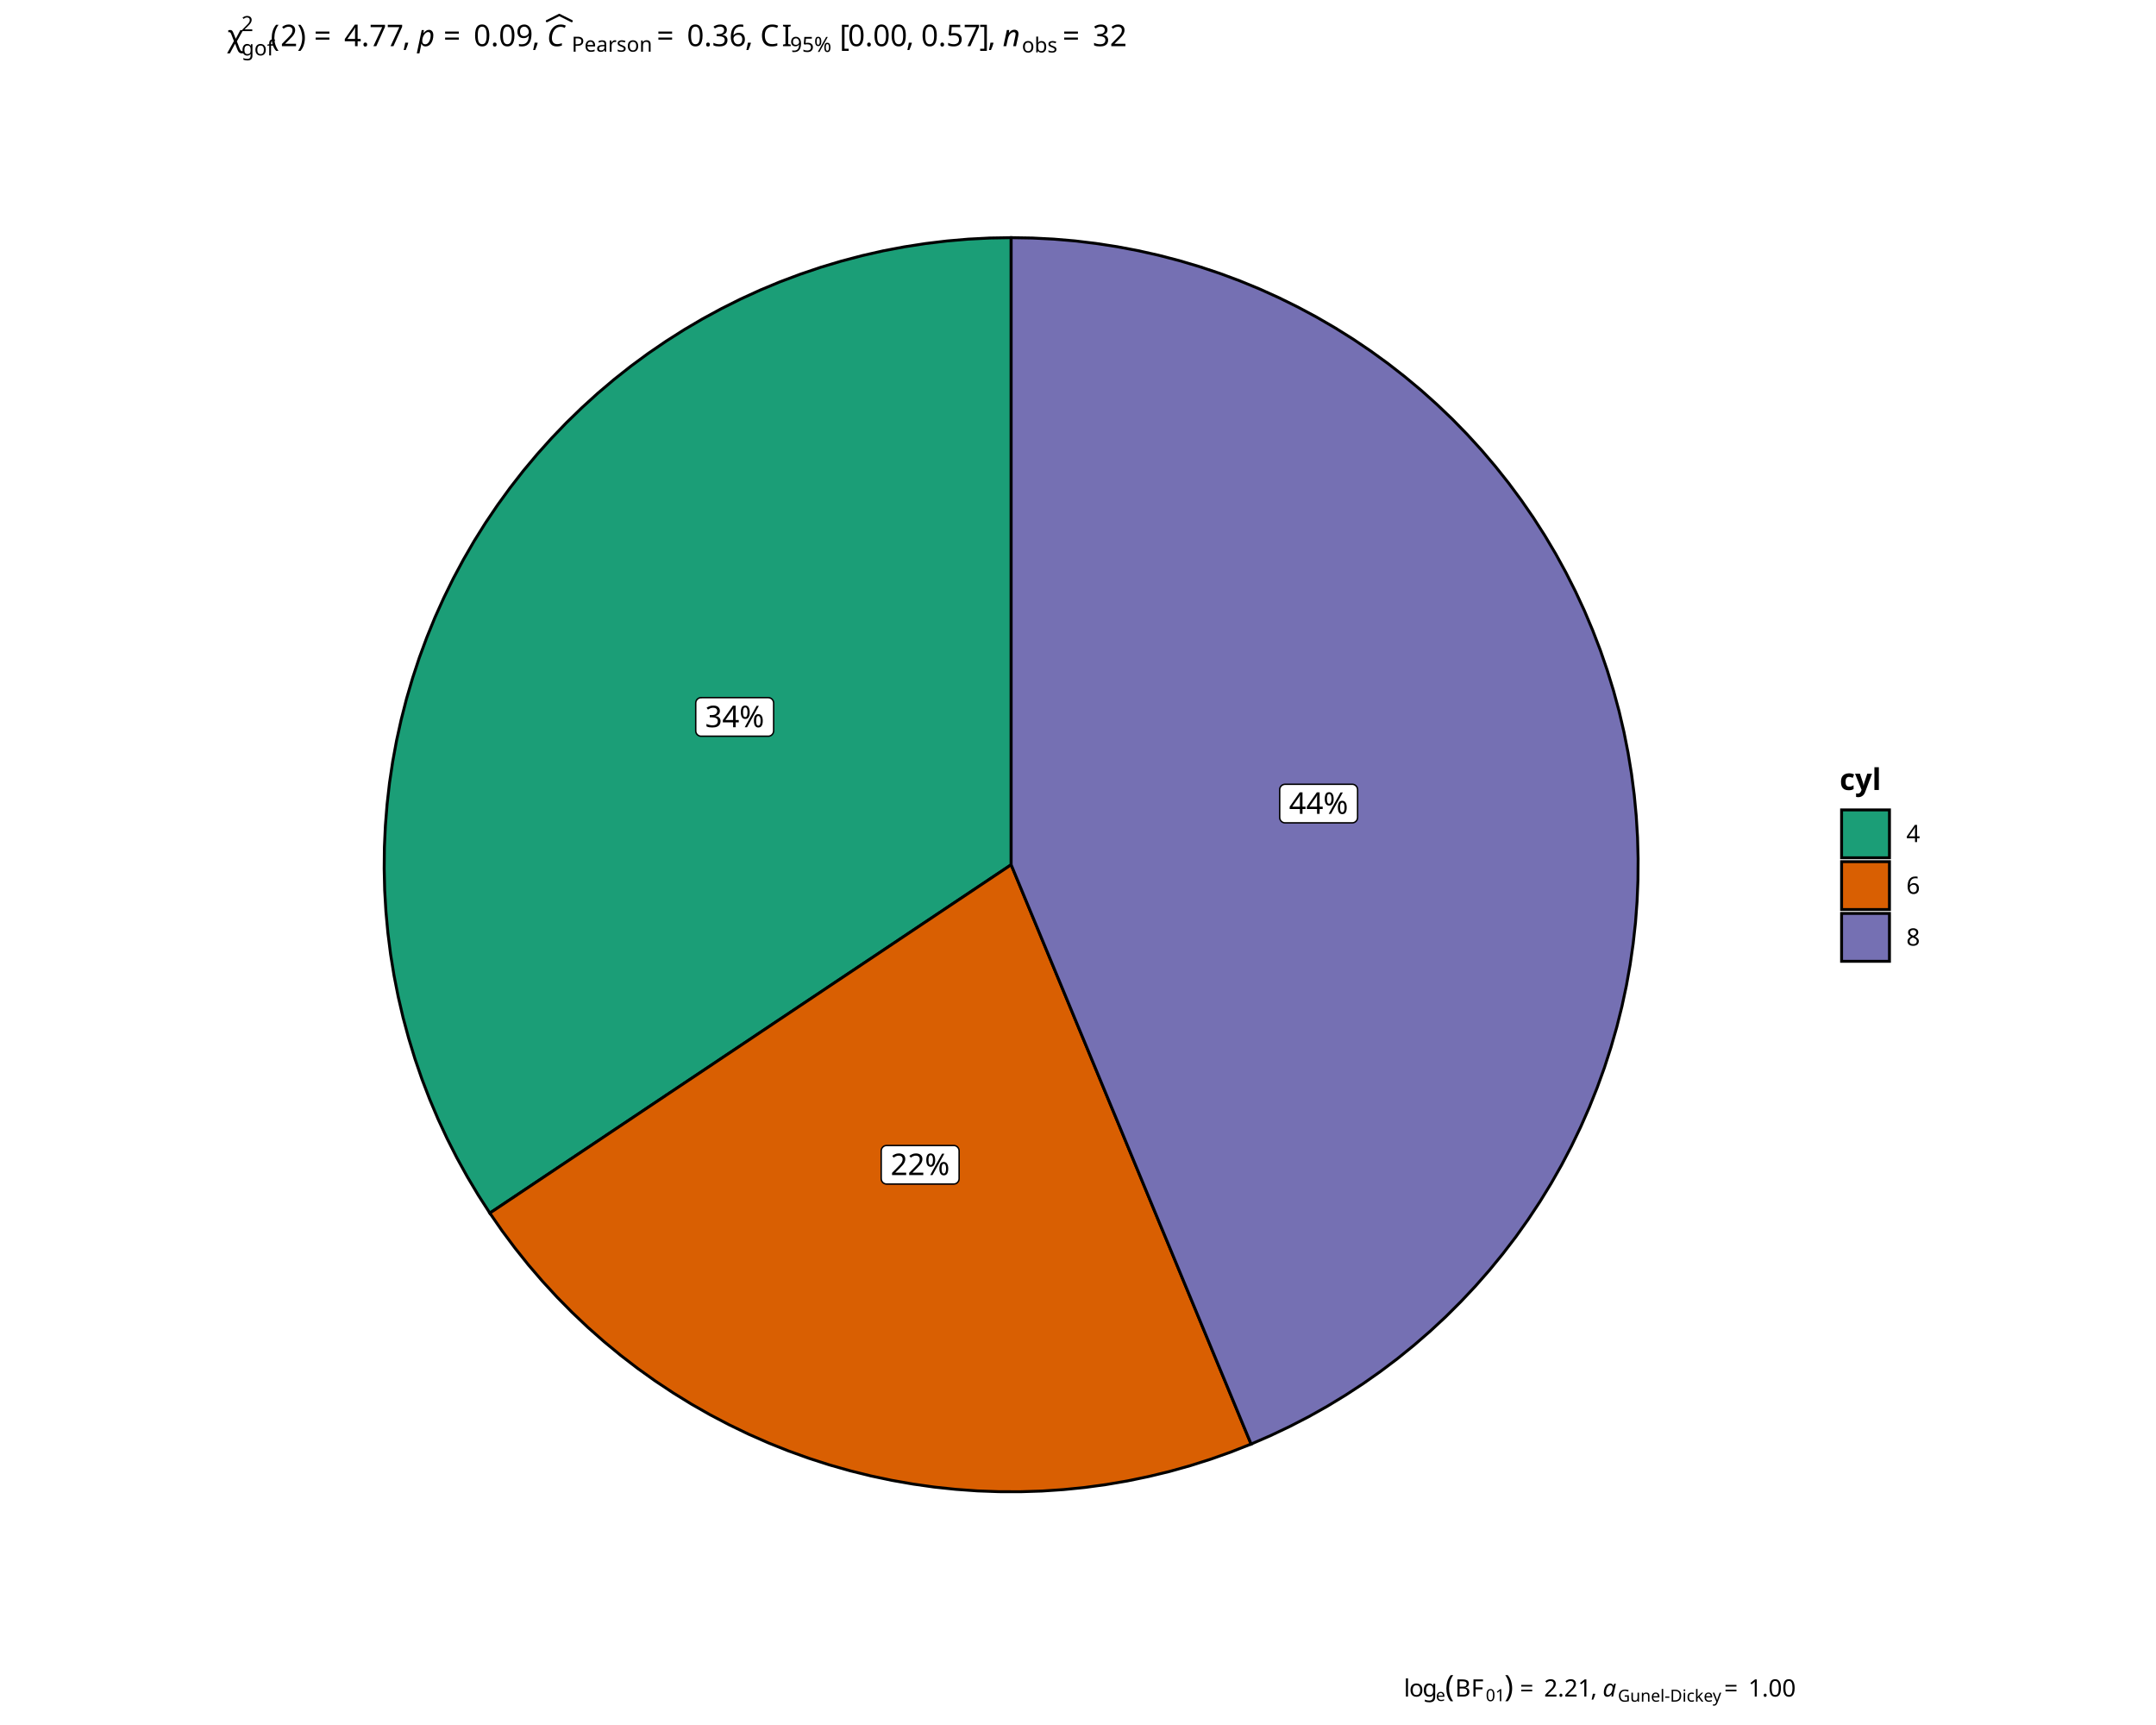
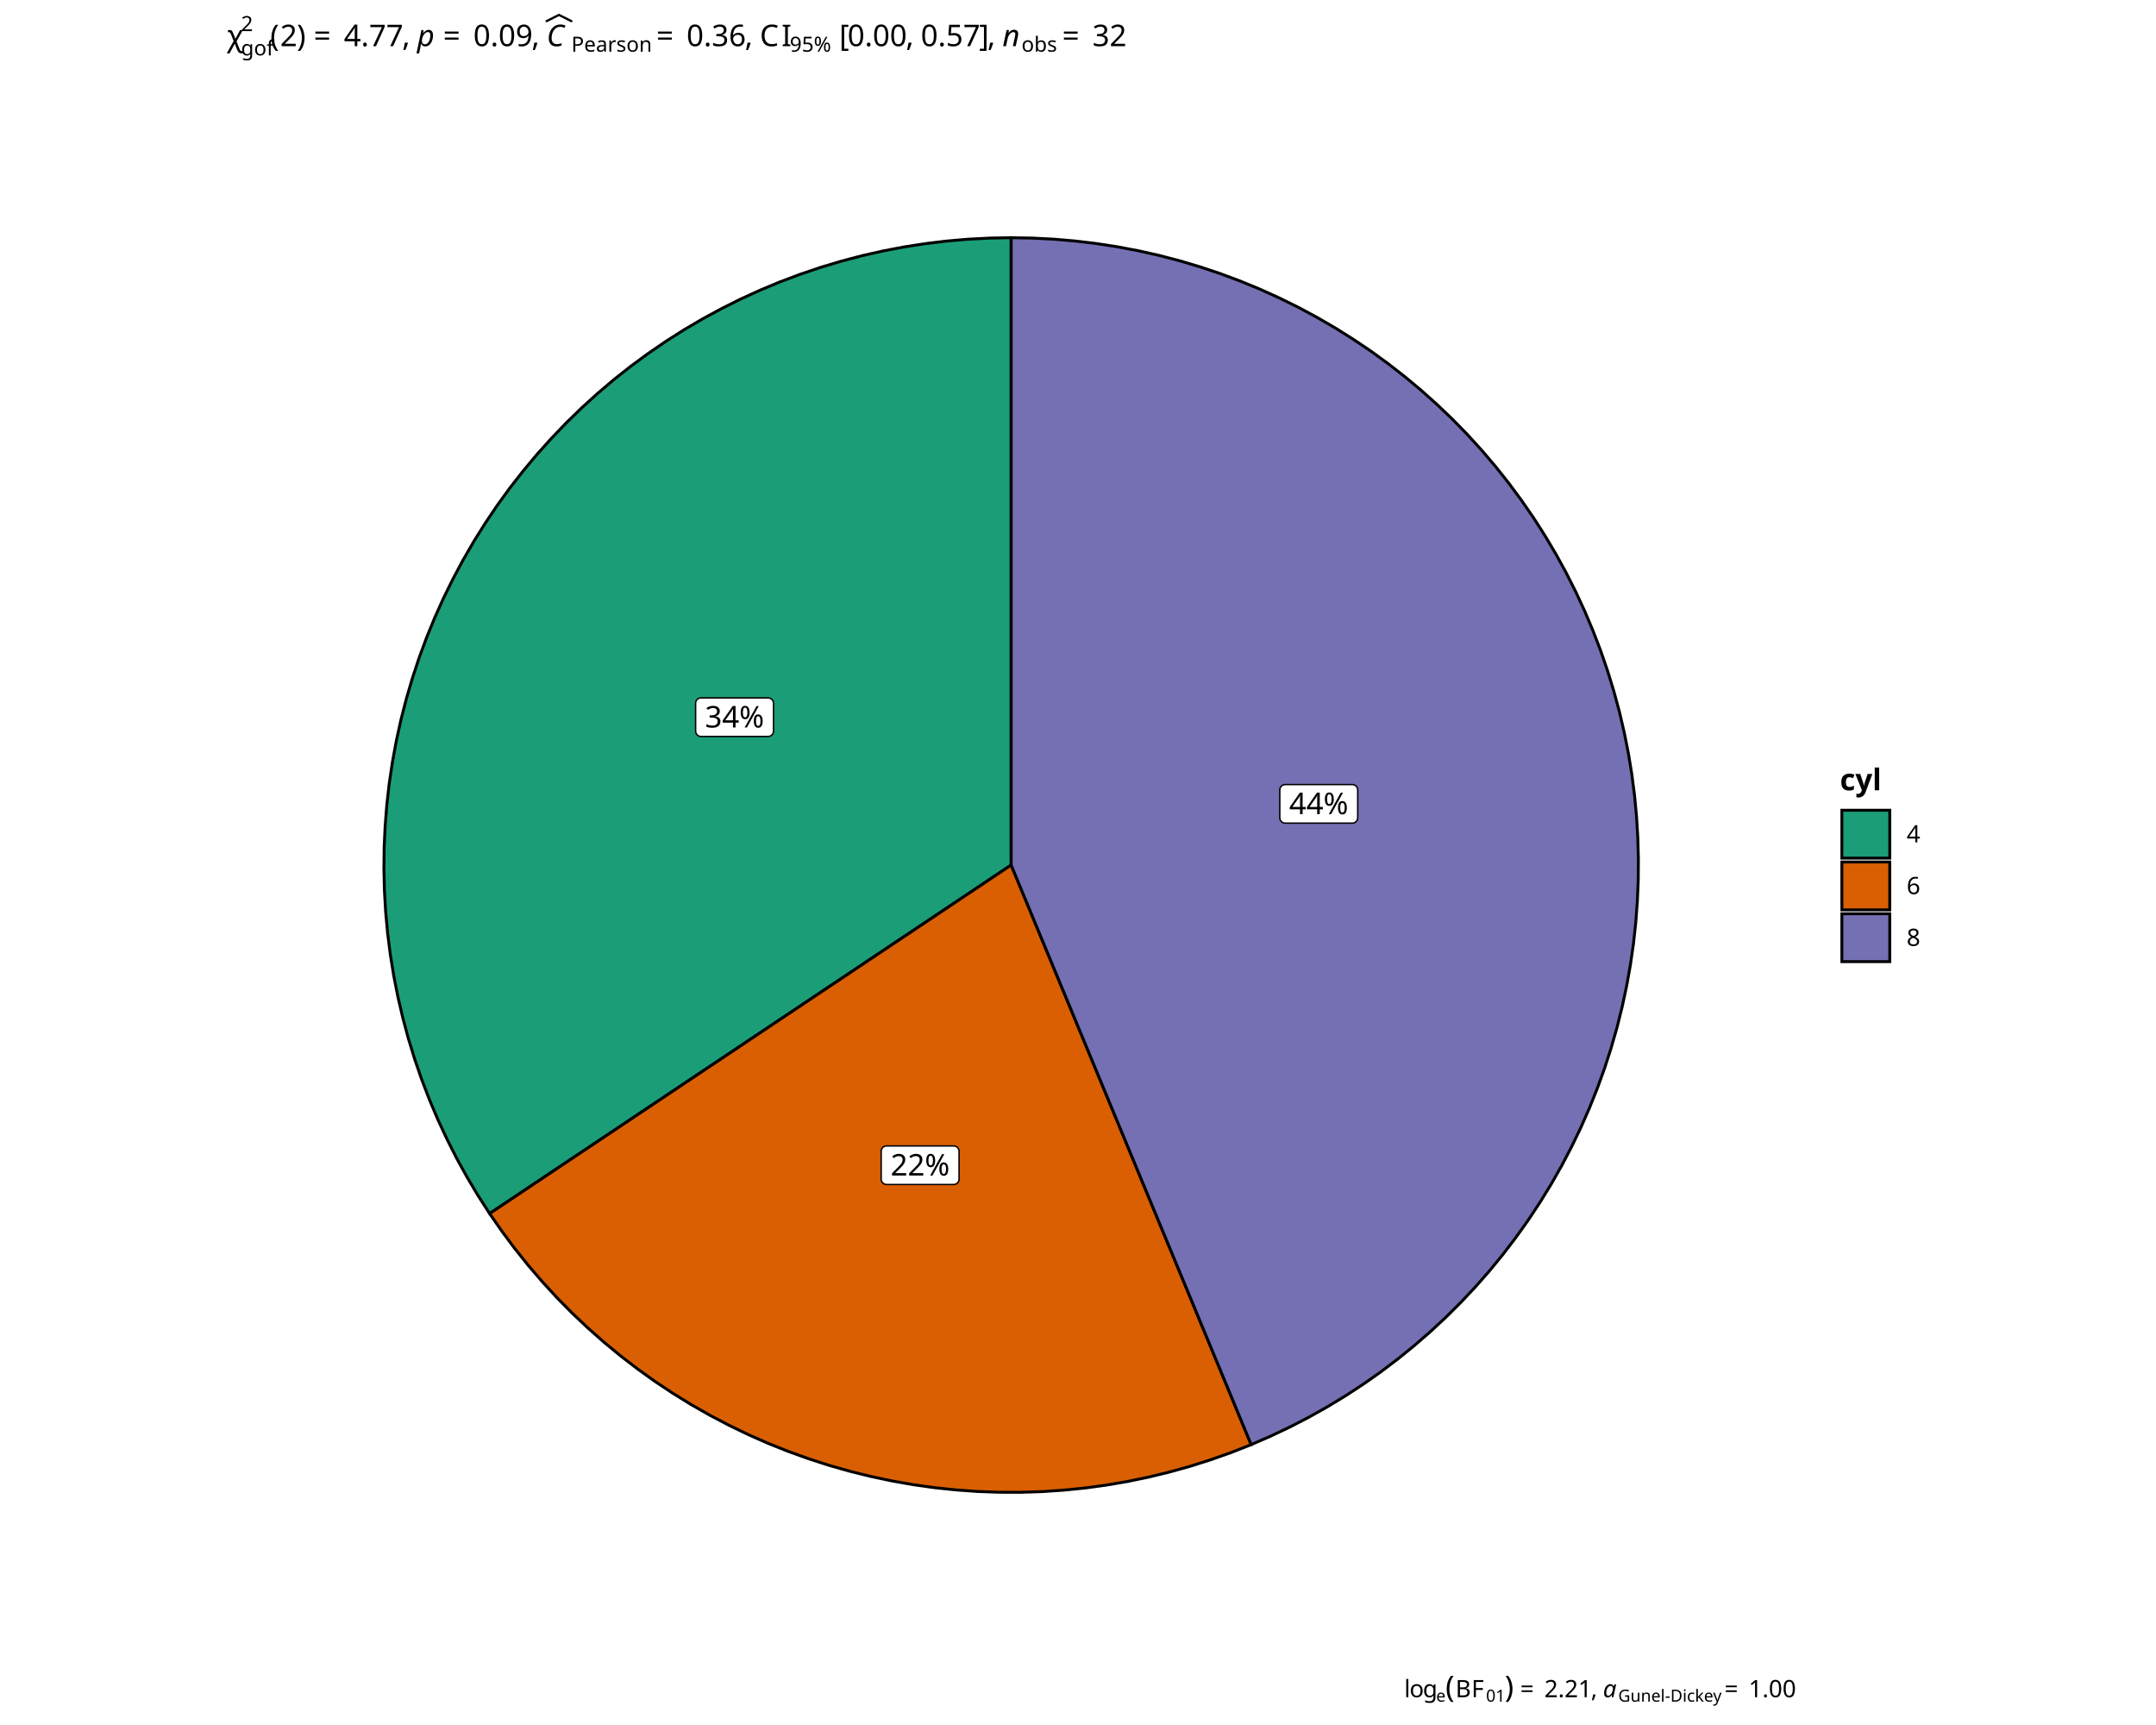
<svg xmlns="http://www.w3.org/2000/svg" class="svglite" data-engine-version="2.0" width="720.00pt" height="576.00pt" viewBox="0 0 720.00 576.00">
  <defs>
    <style type="text/css">
    .svglite line, .svglite polyline, .svglite polygon, .svglite path, .svglite rect, .svglite circle {
      fill: none;
      stroke: #000000;
      stroke-linecap: round;
      stroke-linejoin: round;
      stroke-miterlimit: 10.00;
    }
  </style>
  </defs>
  <rect width="100%" height="100%" style="stroke: none; fill: #FFFFFF;" />
  <defs>
    <clipPath id="cpMC4wMHw3MjAuMDB8MC4wMHw1NzYuMDA=">
      <rect x="0.00" y="0.00" width="720.00" height="576.00" />
    </clipPath>
  </defs>
  <g clip-path="url(#cpMC4wMHw3MjAuMDB8MC4wMHw1NzYuMDA=)">
</g>
  <defs>
-     <clipPath id="cpNjguOTd8NjUxLjAzfDAuMDB8NTc2LjAw">
-       <rect x="68.97" y="0.00" width="582.06" height="576.00" />
+     <clipPath id="cpNjguODd8NjUxLjEzfDAuMDB8NTc2LjAw">
+       <rect x="68.87" y="0.00" width="582.27" height="576.00" />
    </clipPath>
  </defs>
-   <g clip-path="url(#cpNjguOTd8NjUxLjAzfDAuMDB8NTc2LjAw)">
-     <rect x="68.97" y="0.00" width="582.06" height="576.00" style="stroke-width: 0.97; stroke: #FFFFFF; fill: #FFFFFF;" />
+   <g clip-path="url(#cpNjguODd8NjUxLjEzfDAuMDB8NTc2LjAw)">
+     <rect x="68.87" y="0.00" width="582.27" height="576.00" style="stroke-width: 0.97; stroke: #FFFFFF; fill: #FFFFFF;" />
  </g>
  <g clip-path="url(#cpMC4wMHw3MjAuMDB8MC4wMHw1NzYuMDA=)">
</g>
  <defs>
-     <clipPath id="cpNzUuOTV8NTk5LjQxfDI3LjAxfDU1MC40OA==">
-       <rect x="75.95" y="27.01" width="523.46" height="523.46" />
+     <clipPath id="cpNzUuODR8NTk5LjUyfDI3LjAxfDU1MC42OQ==">
+       <rect x="75.84" y="27.01" width="523.67" height="523.67" />
    </clipPath>
  </defs>
-   <g clip-path="url(#cpNzUuOTV8NTk5LjQxfDI3LjAxfDU1MC40OA==)">
-     <rect x="75.95" y="27.01" width="523.46" height="523.46" style="stroke-width: 0.97; stroke: none; fill: #FFFFFF;" />
-     <polygon points="337.68,288.75 337.68,281.53 337.68,274.31 337.68,267.09 337.68,259.87 337.68,252.64 337.68,245.42 337.68,238.20 337.68,230.98 337.68,223.76 337.68,216.54 337.68,209.32 337.68,202.10 337.68,194.88 337.68,187.66 337.68,180.44 337.68,173.22 337.68,166.00 337.68,158.78 337.68,151.56 337.68,144.34 337.68,137.12 337.68,129.90 337.68,122.68 337.68,115.46 337.68,108.24 337.68,101.02 337.68,93.80 337.68,86.58 337.68,79.36 330.50,79.48 323.33,79.85 316.18,80.47 309.05,81.33 301.96,82.43 294.91,83.77 287.91,85.36 280.97,87.19 274.09,89.25 267.29,91.55 260.57,94.07 253.95,96.83 247.42,99.81 240.99,103.02 234.69,106.44 228.50,110.08 222.44,113.93 216.51,117.98 210.73,122.23 205.10,126.68 199.62,131.32 194.31,136.15 189.16,141.15 184.19,146.33 179.40,151.67 174.79,157.18 170.38,162.84 166.16,168.65 162.14,174.60 158.33,180.68 154.74,186.89 151.35,193.22 148.19,199.66 145.24,206.21 142.53,212.86 140.04,219.59 137.79,226.41 135.77,233.29 133.99,240.25 132.44,247.26 131.14,254.32 130.08,261.42 129.27,268.55 128.70,275.70 128.37,282.87 128.30,290.05 128.46,297.23 128.88,304.39 129.54,311.54 130.44,318.66 131.59,325.75 132.98,332.79 134.61,339.78 136.48,346.71 138.58,353.57 140.92,360.36 143.49,367.06 146.29,373.67 149.31,380.18 152.56,386.59 156.02,392.87 159.70,399.04 163.58,405.07 169.58,401.06 175.59,397.05 181.59,393.04 187.59,389.03 193.60,385.02 199.60,381.01 205.60,376.99 211.61,372.98 217.61,368.97 223.61,364.96 229.62,360.95 235.62,356.94 241.62,352.93 247.63,348.92 253.63,344.90 259.63,340.89 265.64,336.88 271.64,332.87 277.64,328.86 283.65,324.85 289.65,320.84 295.65,316.83 301.66,312.81 307.66,308.80 313.66,304.79 319.67,300.78 325.67,296.77 331.67,292.76 337.68,288.75 " style="stroke-width: 0.97; stroke-linecap: butt; stroke-linejoin: miter; fill: #1B9E77;" />
-     <polygon points="337.68,288.75 331.67,292.76 325.67,296.77 319.67,300.78 313.66,304.79 307.66,308.80 301.66,312.81 295.65,316.83 289.65,320.84 283.65,324.85 277.64,328.86 271.64,332.87 265.64,336.88 259.63,340.89 253.63,344.90 247.63,348.92 241.62,352.93 235.62,356.94 229.62,360.95 223.61,364.96 217.61,368.97 211.61,372.98 205.60,376.99 199.60,381.01 193.60,385.02 187.59,389.03 181.59,393.04 175.59,397.05 169.58,401.06 163.58,405.07 167.68,410.99 171.98,416.75 176.47,422.37 181.16,427.83 186.03,433.13 191.08,438.25 196.30,443.20 201.69,447.96 207.24,452.54 212.95,456.93 218.80,461.11 224.79,465.09 230.92,468.87 237.17,472.43 243.54,475.77 250.02,478.90 256.60,481.80 263.28,484.47 270.05,486.91 276.90,489.12 283.82,491.09 290.80,492.82 297.84,494.31 304.92,495.55 312.05,496.56 319.20,497.31 326.38,497.83 333.57,498.09 340.76,498.11 347.95,497.88 355.13,497.40 362.29,496.68 369.42,495.71 376.51,494.50 383.55,493.04 390.55,491.35 397.48,489.41 404.33,487.24 411.11,484.83 417.81,482.19 415.04,475.52 412.28,468.85 409.52,462.18 406.75,455.51 403.99,448.84 401.23,442.17 398.47,435.50 395.70,428.83 392.94,422.16 390.18,415.49 387.41,408.82 384.65,402.15 381.89,395.48 379.12,388.80 376.36,382.13 373.60,375.46 370.83,368.79 368.07,362.12 365.31,355.45 362.55,348.78 359.78,342.11 357.02,335.44 354.26,328.77 351.49,322.10 348.73,315.43 345.97,308.76 343.20,302.09 340.44,295.42 337.68,288.75 " style="stroke-width: 0.97; stroke-linecap: butt; stroke-linejoin: miter; fill: #D95F02;" />
-     <polygon points="337.68,288.75 340.44,295.42 343.20,302.09 345.97,308.76 348.73,315.43 351.49,322.10 354.26,328.77 357.02,335.44 359.78,342.11 362.55,348.78 365.31,355.45 368.07,362.12 370.83,368.79 373.60,375.46 376.36,382.13 379.12,388.80 381.89,395.48 384.65,402.15 387.41,408.82 390.18,415.49 392.94,422.16 395.70,428.83 398.47,435.50 401.23,442.17 403.99,448.84 406.75,455.51 409.52,462.18 412.28,468.85 415.04,475.52 417.81,482.19 424.32,479.36 430.74,476.31 437.05,473.05 443.25,469.57 449.32,465.88 455.27,461.99 461.08,457.90 466.75,453.62 472.27,449.14 477.63,444.49 482.84,439.65 487.87,434.63 492.74,429.45 497.42,424.11 501.92,418.61 506.24,412.97 510.35,407.18 514.27,401.25 517.99,395.19 521.50,389.01 524.79,382.72 527.87,376.31 530.73,369.81 533.37,363.21 535.79,356.53 537.97,349.77 539.93,342.94 541.65,336.05 543.14,329.10 544.39,322.10 545.40,315.07 546.18,308.01 546.71,300.92 547.00,293.82 547.05,286.72 546.86,279.61 546.43,272.52 545.76,265.45 544.85,258.40 543.70,251.39 542.32,244.42 540.70,237.50 538.84,230.64 536.75,223.85 534.44,217.13 531.89,210.50 529.13,203.95 526.14,197.51 522.93,191.16 519.52,184.93 515.89,178.82 512.06,172.84 508.02,166.99 503.79,161.28 499.37,155.72 494.77,150.31 489.98,145.06 485.02,139.97 479.88,135.06 474.59,130.32 469.13,125.77 463.53,121.40 457.78,117.23 451.89,113.25 445.87,109.48 439.72,105.91 433.46,102.55 427.09,99.41 420.61,96.48 414.04,93.78 407.38,91.30 400.64,89.05 393.83,87.03 386.95,85.24 380.02,83.69 373.04,82.37 366.01,81.29 358.96,80.44 351.88,79.84 344.78,79.48 337.68,79.36 337.68,86.58 337.68,93.80 337.68,101.02 337.68,108.24 337.68,115.46 337.68,122.68 337.68,129.90 337.68,137.12 337.68,144.34 337.68,151.56 337.68,158.78 337.68,166.00 337.68,173.22 337.68,180.44 337.68,187.66 337.68,194.88 337.68,202.10 337.68,209.32 337.68,216.54 337.68,223.76 337.68,230.98 337.68,238.20 337.68,245.42 337.68,252.64 337.68,259.87 337.68,267.09 337.68,274.31 337.68,281.53 337.68,288.75 " style="stroke-width: 0.97; stroke-linecap: butt; stroke-linejoin: miter; fill: #7570B3;" />
-     <polygon points="234.14,245.83 256.56,245.83 256.48,245.83 256.77,245.82 257.06,245.76 257.33,245.66 257.58,245.52 257.80,245.33 257.99,245.12 258.15,244.87 258.26,244.60 258.33,244.32 258.36,244.03 258.36,244.03 258.36,234.75 258.36,234.75 258.33,234.46 258.26,234.18 258.15,233.92 257.99,233.67 257.80,233.45 257.58,233.27 257.33,233.13 257.06,233.02 256.77,232.97 256.56,232.95 234.14,232.95 234.36,232.97 234.07,232.95 233.78,232.99 233.50,233.07 233.24,233.19 233.00,233.36 232.79,233.56 232.62,233.79 232.48,234.05 232.39,234.32 232.35,234.61 232.34,234.75 232.34,244.03 232.35,243.89 232.35,244.18 232.39,244.47 232.48,244.74 232.62,245.00 232.79,245.23 233.00,245.43 233.24,245.59 233.50,245.72 233.78,245.80 234.07,245.83 " style="stroke-width: 0.48; fill: #FFFFFF;" />
-     <text x="245.35" y="242.83" text-anchor="middle" style="font-size: 10.00px; font-family: sans;" textLength="20.02px" lengthAdjust="spacingAndGlyphs">34%</text>
-     <polygon points="296.08,395.37 318.50,395.37 318.42,395.37 318.71,395.36 319.00,395.30 319.27,395.20 319.52,395.05 319.74,394.87 319.93,394.65 320.09,394.41 320.20,394.14 320.27,393.86 320.30,393.57 320.30,393.57 320.30,384.29 320.30,384.29 320.27,384.00 320.20,383.72 320.09,383.45 319.93,383.21 319.74,382.99 319.52,382.81 319.27,382.66 319.00,382.56 318.71,382.50 318.50,382.49 296.08,382.49 296.30,382.50 296.01,382.49 295.72,382.53 295.44,382.61 295.18,382.73 294.94,382.90 294.73,383.10 294.56,383.33 294.42,383.58 294.33,383.86 294.29,384.14 294.28,384.29 294.28,393.57 294.29,393.43 294.29,393.72 294.33,394.00 294.42,394.28 294.56,394.53 294.73,394.77 294.94,394.97 295.18,395.13 295.44,395.25 295.72,395.34 296.01,395.37 " style="stroke-width: 0.48; fill: #FFFFFF;" />
-     <text x="307.29" y="392.37" text-anchor="middle" style="font-size: 10.00px; font-family: sans;" textLength="20.02px" lengthAdjust="spacingAndGlyphs">22%</text>
-     <polygon points="429.15,274.76 451.57,274.76 451.49,274.76 451.78,274.75 452.07,274.69 452.34,274.59 452.59,274.44 452.81,274.26 453.01,274.04 453.16,273.80 453.27,273.53 453.34,273.25 453.37,272.96 453.37,272.96 453.37,263.68 453.37,263.68 453.34,263.39 453.27,263.11 453.16,262.84 453.01,262.60 452.81,262.38 452.59,262.20 452.34,262.05 452.07,261.95 451.78,261.89 451.57,261.88 429.15,261.88 429.37,261.89 429.08,261.88 428.79,261.92 428.51,262.00 428.25,262.12 428.01,262.29 427.80,262.49 427.63,262.72 427.50,262.97 427.40,263.25 427.36,263.54 427.35,263.68 427.35,272.96 427.36,272.82 427.36,273.11 427.40,273.39 427.50,273.67 427.63,273.92 427.80,274.16 428.01,274.36 428.25,274.52 428.51,274.65 428.79,274.73 429.08,274.76 " style="stroke-width: 0.48; fill: #FFFFFF;" />
-     <text x="440.36" y="271.76" text-anchor="middle" style="font-size: 10.00px; font-family: sans;" textLength="20.02px" lengthAdjust="spacingAndGlyphs">44%</text>
+   <g clip-path="url(#cpNzUuODR8NTk5LjUyfDI3LjAxfDU1MC42OQ==)">
+     <rect x="75.84" y="27.01" width="523.67" height="523.67" style="stroke-width: 0.97; stroke: none; fill: #FFFFFF;" />
+     <polygon points="337.68,288.85 337.68,281.63 337.68,274.40 337.68,267.18 337.68,259.96 337.68,252.74 337.68,245.51 337.68,238.29 337.68,231.07 337.68,223.84 337.68,216.62 337.68,209.40 337.68,202.17 337.68,194.95 337.68,187.73 337.68,180.50 337.68,173.28 337.68,166.06 337.68,158.84 337.68,151.61 337.68,144.39 337.68,137.17 337.68,129.94 337.68,122.72 337.68,115.50 337.68,108.27 337.68,101.05 337.68,93.83 337.68,86.60 337.68,79.38 330.50,79.50 323.33,79.87 316.17,80.49 309.04,81.35 301.95,82.45 294.89,83.80 287.89,85.38 280.95,87.21 274.07,89.27 267.26,91.57 260.54,94.10 253.91,96.86 247.38,99.84 240.96,103.05 234.64,106.47 228.45,110.11 222.39,113.96 216.46,118.02 210.68,122.27 205.04,126.72 199.57,131.36 194.25,136.19 189.10,141.20 184.13,146.38 179.33,151.72 174.73,157.23 170.31,162.89 166.09,168.70 162.07,174.66 158.26,180.74 154.66,186.96 151.28,193.29 148.11,199.73 145.17,206.28 142.45,212.93 139.96,219.67 137.71,226.49 135.69,233.38 133.90,240.33 132.36,247.35 131.06,254.41 130.00,261.51 129.19,268.64 128.62,275.80 128.29,282.98 128.21,290.16 128.38,297.34 128.79,304.50 129.45,311.66 130.36,318.78 131.50,325.87 132.89,332.91 134.53,339.91 136.39,346.84 138.50,353.71 140.84,360.49 143.41,367.20 146.21,373.81 149.24,380.32 152.48,386.73 155.95,393.02 159.62,399.19 163.51,405.23 169.52,401.21 175.52,397.20 181.53,393.19 187.53,389.17 193.54,385.16 199.55,381.15 205.55,377.14 211.56,373.12 217.56,369.11 223.57,365.10 229.57,361.08 235.58,357.07 241.59,353.06 247.59,349.05 253.60,345.03 259.60,341.02 265.61,337.01 271.61,332.99 277.62,328.98 283.63,324.97 289.63,320.95 295.64,316.94 301.64,312.93 307.65,308.92 313.66,304.90 319.66,300.89 325.67,296.88 331.67,292.86 337.68,288.85 " style="stroke-width: 0.97; stroke-linecap: butt; stroke-linejoin: miter; fill: #1B9E77;" />
+     <polygon points="337.68,288.85 331.67,292.86 325.67,296.88 319.66,300.89 313.66,304.90 307.65,308.92 301.64,312.93 295.64,316.94 289.63,320.95 283.63,324.97 277.62,328.98 271.61,332.99 265.61,337.01 259.60,341.02 253.60,345.03 247.59,349.05 241.59,353.06 235.58,357.07 229.57,361.08 223.57,365.10 217.56,369.11 211.56,373.12 205.55,377.14 199.55,381.15 193.54,385.16 187.53,389.17 181.53,393.19 175.52,397.20 169.52,401.21 163.51,405.23 167.61,411.14 171.91,416.91 176.41,422.53 181.10,427.99 185.97,433.29 191.02,438.42 196.25,443.37 201.64,448.13 207.19,452.71 212.90,457.10 218.75,461.29 224.74,465.27 230.87,469.05 237.13,472.61 243.50,475.95 249.98,479.08 256.57,481.98 263.25,484.65 270.02,487.09 276.87,489.30 283.79,491.27 290.78,493.00 297.82,494.49 304.91,495.74 312.04,496.75 319.19,497.50 326.37,498.02 333.57,498.28 340.76,498.30 347.96,498.07 355.14,497.59 362.30,496.87 369.43,495.90 376.52,494.69 383.57,493.23 390.57,491.53 397.50,489.60 404.36,487.42 411.14,485.02 417.84,482.38 415.07,475.70 412.31,469.03 409.55,462.36 406.78,455.68 404.02,449.01 401.25,442.34 398.49,435.66 395.73,428.99 392.96,422.32 390.20,415.64 387.43,408.97 384.67,402.30 381.90,395.62 379.14,388.95 376.38,382.28 373.61,375.60 370.85,368.93 368.08,362.26 365.32,355.58 362.56,348.91 359.79,342.24 357.03,335.56 354.26,328.89 351.50,322.22 348.73,315.54 345.97,308.87 343.21,302.20 340.44,295.52 337.68,288.85 " style="stroke-width: 0.97; stroke-linecap: butt; stroke-linejoin: miter; fill: #D95F02;" />
+     <polygon points="337.68,288.85 340.44,295.52 343.21,302.20 345.97,308.87 348.73,315.54 351.50,322.22 354.26,328.89 357.03,335.56 359.79,342.24 362.56,348.91 365.32,355.58 368.08,362.26 370.85,368.93 373.61,375.60 376.38,382.28 379.14,388.95 381.90,395.62 384.67,402.30 387.43,408.97 390.20,415.64 392.96,422.32 395.73,428.99 398.49,435.66 401.25,442.34 404.02,449.01 406.78,455.68 409.55,462.36 412.31,469.03 415.07,475.70 417.84,482.38 424.36,479.54 430.78,476.49 437.09,473.23 443.29,469.75 449.37,466.06 455.32,462.17 461.13,458.08 466.80,453.79 472.32,449.31 477.69,444.65 482.90,439.81 487.93,434.80 492.80,429.62 497.49,424.27 501.99,418.77 506.30,413.12 510.42,407.33 514.34,401.40 518.06,395.34 521.57,389.16 524.87,382.86 527.95,376.46 530.81,369.95 533.45,363.35 535.87,356.66 538.05,349.90 540.01,343.07 541.73,336.17 543.22,329.22 544.47,322.22 545.49,315.19 546.26,308.12 546.79,301.03 547.09,293.93 547.14,286.82 546.95,279.71 546.52,272.62 545.85,265.54 544.94,258.49 543.79,251.48 542.40,244.51 540.78,237.58 538.92,230.72 536.83,223.93 534.52,217.21 531.97,210.57 529.20,204.02 526.21,197.57 523.01,191.23 519.59,185.00 515.96,178.88 512.13,172.90 508.09,167.05 503.86,161.33 499.44,155.77 494.83,150.36 490.04,145.10 485.08,140.02 479.94,135.10 474.64,130.36 469.19,125.81 463.58,121.44 457.83,117.26 451.93,113.29 445.91,109.51 439.76,105.94 433.50,102.58 427.12,99.44 420.64,96.51 414.07,93.81 407.41,91.33 400.67,89.08 393.85,87.05 386.97,85.26 380.04,83.71 373.05,82.39 366.03,81.31 358.97,80.47 351.88,79.86 344.79,79.50 337.68,79.38 337.68,86.60 337.68,93.83 337.68,101.05 337.68,108.27 337.68,115.50 337.68,122.72 337.68,129.94 337.68,137.17 337.68,144.39 337.68,151.61 337.68,158.84 337.68,166.06 337.68,173.28 337.68,180.50 337.68,187.73 337.68,194.95 337.68,202.17 337.68,209.40 337.68,216.62 337.68,223.84 337.68,231.07 337.68,238.29 337.68,245.51 337.68,252.74 337.68,259.96 337.68,267.18 337.68,274.40 337.68,281.63 337.68,288.85 " style="stroke-width: 0.97; stroke-linecap: butt; stroke-linejoin: miter; fill: #7570B3;" />
+     <polygon points="234.10,245.92 256.52,245.92 256.45,245.92 256.74,245.91 257.02,245.85 257.29,245.75 257.54,245.60 257.77,245.42 257.96,245.20 258.11,244.96 258.23,244.69 258.29,244.41 258.32,244.12 258.32,244.12 258.32,234.84 258.32,234.84 258.29,234.55 258.23,234.27 258.11,234.00 257.96,233.76 257.77,233.54 257.54,233.36 257.29,233.21 257.02,233.11 256.74,233.05 256.52,233.04 234.10,233.04 234.32,233.05 234.03,233.04 233.74,233.07 233.46,233.16 233.20,233.28 232.96,233.44 232.75,233.64 232.58,233.88 232.45,234.13 232.35,234.41 232.31,234.69 232.30,234.84 232.30,244.12 232.31,243.98 232.31,244.27 232.35,244.55 232.45,244.83 232.58,245.08 232.75,245.31 232.96,245.51 233.20,245.68 233.46,245.80 233.74,245.88 234.03,245.92 " style="stroke-width: 0.48; fill: #FFFFFF;" />
+     <text x="245.31" y="242.92" text-anchor="middle" style="font-size: 10.00px; font-family: sans;" textLength="20.02px" lengthAdjust="spacingAndGlyphs">34%</text>
+     <polygon points="296.07,395.52 318.48,395.52 318.41,395.52 318.70,395.50 318.98,395.45 319.25,395.34 319.51,395.20 319.73,395.02 319.92,394.80 320.08,394.55 320.19,394.29 320.26,394.01 320.28,393.72 320.28,393.72 320.28,384.44 320.28,384.44 320.26,384.15 320.19,383.87 320.08,383.60 319.92,383.35 319.73,383.14 319.51,382.95 319.25,382.81 318.98,382.71 318.70,382.65 318.48,382.64 296.07,382.64 296.28,382.65 295.99,382.64 295.71,382.67 295.43,382.75 295.17,382.88 294.93,383.04 294.72,383.24 294.55,383.47 294.41,383.73 294.32,384.00 294.27,384.29 294.27,384.44 294.27,393.72 294.27,393.57 294.27,393.86 294.32,394.15 294.41,394.42 294.55,394.68 294.72,394.91 294.93,395.11 295.17,395.28 295.43,395.40 295.71,395.48 295.99,395.52 " style="stroke-width: 0.48; fill: #FFFFFF;" />
+     <text x="307.28" y="392.52" text-anchor="middle" style="font-size: 10.00px; font-family: sans;" textLength="20.02px" lengthAdjust="spacingAndGlyphs">22%</text>
+     <polygon points="429.19,274.86 451.61,274.86 451.54,274.86 451.83,274.85 452.11,274.79 452.38,274.69 452.63,274.54 452.86,274.36 453.05,274.14 453.20,273.90 453.32,273.63 453.39,273.35 453.41,273.06 453.41,273.06 453.41,263.78 453.41,263.78 453.39,263.49 453.32,263.21 453.20,262.94 453.05,262.70 452.86,262.48 452.63,262.30 452.38,262.15 452.11,262.05 451.83,261.99 451.61,261.98 429.19,261.98 429.41,261.99 429.12,261.98 428.83,262.01 428.55,262.09 428.29,262.22 428.05,262.38 427.85,262.58 427.67,262.82 427.54,263.07 427.44,263.35 427.40,263.63 427.39,263.78 427.39,273.06 427.40,272.91 427.40,273.20 427.44,273.49 427.54,273.76 427.67,274.02 427.85,274.25 428.05,274.45 428.29,274.62 428.55,274.74 428.83,274.82 429.12,274.86 " style="stroke-width: 0.48; fill: #FFFFFF;" />
+     <text x="440.40" y="271.86" text-anchor="middle" style="font-size: 10.00px; font-family: sans;" textLength="20.02px" lengthAdjust="spacingAndGlyphs">44%</text>
  </g>
  <g clip-path="url(#cpMC4wMHw3MjAuMDB8MC4wMHw1NzYuMDA=)">
-     <rect x="609.37" y="250.87" width="36.67" height="75.74" style="stroke-width: 0.97; stroke: none; fill: #FFFFFF;" />
-     <text x="614.35" y="263.78" style="font-size: 10.00px; font-weight: bold; font-family: sans;" textLength="12.23px" lengthAdjust="spacingAndGlyphs">cyl</text>
-     <rect x="614.35" y="269.80" width="17.28" height="17.28" style="stroke-width: 0.97; stroke: none; fill: #FFFFFF;" />
-     <rect x="615.00" y="270.44" width="15.99" height="15.99" style="stroke-width: 0.97; stroke-linecap: butt; stroke-linejoin: miter; fill: #1B9E77;" />
-     <rect x="614.35" y="287.08" width="17.28" height="17.28" style="stroke-width: 0.97; stroke: none; fill: #FFFFFF;" />
-     <rect x="615.00" y="287.72" width="15.99" height="15.99" style="stroke-width: 0.97; stroke-linecap: butt; stroke-linejoin: miter; fill: #D95F02;" />
-     <rect x="614.35" y="304.36" width="17.28" height="17.28" style="stroke-width: 0.97; stroke: none; fill: #FFFFFF;" />
-     <rect x="615.00" y="305.00" width="15.99" height="15.99" style="stroke-width: 0.97; stroke-linecap: butt; stroke-linejoin: miter; fill: #7570B3;" />
-     <text x="636.62" y="281.19" style="font-size: 8.00px; font-family: sans;" textLength="4.45px" lengthAdjust="spacingAndGlyphs">4</text>
-     <text x="636.62" y="298.47" style="font-size: 8.00px; font-family: sans;" textLength="4.45px" lengthAdjust="spacingAndGlyphs">6</text>
-     <text x="636.62" y="315.75" style="font-size: 8.00px; font-family: sans;" textLength="4.45px" lengthAdjust="spacingAndGlyphs">8</text>
-     <text x="75.95" y="15.41" style="font-size: 10.00px; font-family: sans;" textLength="4.65px" lengthAdjust="spacingAndGlyphs">χ</text>
-     <text x="80.60" y="18.50" style="font-size: 7.00px; font-family: sans;" textLength="9.73px" lengthAdjust="spacingAndGlyphs">gof</text>
-     <text x="80.60" y="10.38" style="font-size: 7.00px; font-family: sans;" textLength="3.89px" lengthAdjust="spacingAndGlyphs">2</text>
-     <text x="90.33" y="15.41" style="font-size: 10.00px; font-family: sans;" textLength="3.33px" lengthAdjust="spacingAndGlyphs">(</text>
-     <text x="93.66" y="15.41" style="font-size: 10.00px; font-family: sans;" textLength="5.56px" lengthAdjust="spacingAndGlyphs">2</text>
-     <text x="99.22" y="15.41" style="font-size: 10.00px; font-family: sans;" textLength="3.33px" lengthAdjust="spacingAndGlyphs">)</text>
-     <text x="104.86" y="15.41" style="font-size: 10.00px; font-family: sans;" textLength="7.76px" lengthAdjust="spacingAndGlyphs">=</text>
-     <text x="114.94" y="15.41" style="font-size: 10.00px; font-family: sans;" textLength="19.46px" lengthAdjust="spacingAndGlyphs">4.77</text>
-     <text x="134.41" y="15.41" style="font-size: 10.00px; font-family: sans;" textLength="2.50px" lengthAdjust="spacingAndGlyphs">,</text>
-     <text x="136.91" y="15.41" style="font-size: 10.00px; font-family: sans;" textLength="2.50px" lengthAdjust="spacingAndGlyphs"> </text>
-     <text x="139.41" y="15.41" style="font-size: 10.00px; font-style: italic; font-family: sans;" textLength="5.56px" lengthAdjust="spacingAndGlyphs">p</text>
-     <text x="148.09" y="15.41" style="font-size: 10.00px; font-family: sans;" textLength="7.76px" lengthAdjust="spacingAndGlyphs">=</text>
-     <text x="158.17" y="15.41" style="font-size: 10.00px; font-family: sans;" textLength="19.46px" lengthAdjust="spacingAndGlyphs">0.09</text>
-     <text x="177.64" y="15.41" style="font-size: 10.00px; font-family: sans;" textLength="2.50px" lengthAdjust="spacingAndGlyphs">,</text>
-     <text x="180.14" y="15.41" style="font-size: 10.00px; font-family: sans;" textLength="2.50px" lengthAdjust="spacingAndGlyphs"> </text>
-     <text x="182.64" y="15.41" style="font-size: 10.00px; font-style: italic; font-family: sans;" textLength="7.22px" lengthAdjust="spacingAndGlyphs">C</text>
-     <polyline points="182.64,7.05 186.78,4.98 190.91,7.05 " style="stroke-width: 0.75;" />
-     <text x="190.91" y="17.26" style="font-size: 7.00px; font-family: sans;" textLength="26.08px" lengthAdjust="spacingAndGlyphs">Pearson</text>
-     <text x="219.31" y="15.41" style="font-size: 10.00px; font-family: sans;" textLength="7.76px" lengthAdjust="spacingAndGlyphs">=</text>
-     <text x="229.39" y="15.41" style="font-size: 10.00px; font-family: sans;" textLength="19.46px" lengthAdjust="spacingAndGlyphs">0.36</text>
-     <text x="248.85" y="15.41" style="font-size: 10.00px; font-family: sans;" textLength="2.50px" lengthAdjust="spacingAndGlyphs">,</text>
-     <text x="251.35" y="15.41" style="font-size: 10.00px; font-family: sans;" textLength="2.50px" lengthAdjust="spacingAndGlyphs"> </text>
-     <text x="253.85" y="15.41" style="font-size: 10.00px; font-family: sans;" textLength="7.22px" lengthAdjust="spacingAndGlyphs">C</text>
-     <text x="261.08" y="15.41" style="font-size: 10.00px; font-family: sans;" textLength="2.78px" lengthAdjust="spacingAndGlyphs">I</text>
-     <text x="263.86" y="17.33" style="font-size: 7.00px; font-family: sans;" textLength="14.01px" lengthAdjust="spacingAndGlyphs">95%</text>
-     <text x="277.87" y="15.41" style="font-size: 10.00px; font-family: sans;" textLength="2.50px" lengthAdjust="spacingAndGlyphs"> </text>
-     <text x="280.37" y="15.41" style="font-size: 10.00px; font-family: sans;" textLength="2.78px" lengthAdjust="spacingAndGlyphs">[</text>
-     <text x="283.15" y="15.41" style="font-size: 10.00px; font-family: sans;" textLength="19.46px" lengthAdjust="spacingAndGlyphs">0.00</text>
-     <text x="302.61" y="15.41" style="font-size: 10.00px; font-family: sans;" textLength="2.50px" lengthAdjust="spacingAndGlyphs">,</text>
-     <text x="305.11" y="15.41" style="font-size: 10.00px; font-family: sans;" textLength="2.50px" lengthAdjust="spacingAndGlyphs"> </text>
-     <text x="307.61" y="15.41" style="font-size: 10.00px; font-family: sans;" textLength="19.46px" lengthAdjust="spacingAndGlyphs">0.57</text>
-     <text x="327.08" y="15.41" style="font-size: 10.00px; font-family: sans;" textLength="2.78px" lengthAdjust="spacingAndGlyphs">]</text>
-     <text x="329.86" y="15.41" style="font-size: 10.00px; font-family: sans;" textLength="2.50px" lengthAdjust="spacingAndGlyphs">,</text>
-     <text x="332.36" y="15.41" style="font-size: 10.00px; font-family: sans;" textLength="2.50px" lengthAdjust="spacingAndGlyphs"> </text>
-     <text x="334.86" y="15.41" style="font-size: 10.00px; font-style: italic; font-family: sans;" textLength="5.56px" lengthAdjust="spacingAndGlyphs">n</text>
-     <text x="341.23" y="17.52" style="font-size: 7.00px; font-family: sans;" textLength="11.29px" lengthAdjust="spacingAndGlyphs">obs</text>
-     <text x="354.83" y="15.41" style="font-size: 10.00px; font-family: sans;" textLength="7.76px" lengthAdjust="spacingAndGlyphs">=</text>
-     <text x="364.91" y="15.41" style="font-size: 10.00px; font-family: sans;" textLength="11.12px" lengthAdjust="spacingAndGlyphs">32</text>
-     <text x="468.82" y="566.50" style="font-size: 8.00px; font-family: sans;" textLength="1.78px" lengthAdjust="spacingAndGlyphs">l</text>
-     <text x="470.60" y="566.50" style="font-size: 8.00px; font-family: sans;" textLength="4.45px" lengthAdjust="spacingAndGlyphs">o</text>
-     <text x="475.05" y="566.50" style="font-size: 8.00px; font-family: sans;" textLength="4.45px" lengthAdjust="spacingAndGlyphs">g</text>
-     <text x="479.50" y="567.98" style="font-size: 5.60px; font-family: sans;" textLength="3.11px" lengthAdjust="spacingAndGlyphs">e</text>
-     <text x="482.61" y="566.50" style="font-size: 10.00px; font-family: sans;" textLength="3.33px" lengthAdjust="spacingAndGlyphs">(</text>
-     <text x="485.94" y="566.50" style="font-size: 8.00px; font-family: sans;" textLength="5.34px" lengthAdjust="spacingAndGlyphs">B</text>
-     <text x="491.28" y="566.50" style="font-size: 8.00px; font-family: sans;" textLength="4.89px" lengthAdjust="spacingAndGlyphs">F</text>
-     <text x="496.17" y="568.05" style="font-size: 5.60px; font-family: sans;" textLength="6.23px" lengthAdjust="spacingAndGlyphs">01</text>
-     <text x="502.39" y="566.50" style="font-size: 10.00px; font-family: sans;" textLength="3.32px" lengthAdjust="spacingAndGlyphs">)</text>
-     <text x="507.57" y="566.50" style="font-size: 8.00px; font-family: sans;" textLength="6.21px" lengthAdjust="spacingAndGlyphs">=</text>
-     <text x="515.63" y="566.50" style="font-size: 8.00px; font-family: sans;" textLength="15.57px" lengthAdjust="spacingAndGlyphs">2.21</text>
-     <text x="531.21" y="566.50" style="font-size: 8.00px; font-family: sans;" textLength="2.00px" lengthAdjust="spacingAndGlyphs">,</text>
-     <text x="533.21" y="566.50" style="font-size: 8.00px; font-family: sans;" textLength="2.00px" lengthAdjust="spacingAndGlyphs"> </text>
-     <text x="535.21" y="566.50" style="font-size: 8.00px; font-style: italic; font-family: sans;" textLength="4.45px" lengthAdjust="spacingAndGlyphs">a</text>
-     <text x="540.30" y="568.20" style="font-size: 5.60px; font-family: sans;" textLength="33.62px" lengthAdjust="spacingAndGlyphs">Gunel-Dickey</text>
-     <text x="575.78" y="566.50" style="font-size: 8.00px; font-family: sans;" textLength="6.21px" lengthAdjust="spacingAndGlyphs">=</text>
-     <text x="583.84" y="566.50" style="font-size: 8.00px; font-family: sans;" textLength="15.57px" lengthAdjust="spacingAndGlyphs">1.00</text>
+     <rect x="609.48" y="250.98" width="36.67" height="75.74" style="stroke-width: 0.97; stroke: none; fill: #FFFFFF;" />
+     <text x="614.46" y="263.88" style="font-size: 10.00px; font-weight: bold; font-family: sans;" textLength="12.23px" lengthAdjust="spacingAndGlyphs">cyl</text>
+     <rect x="614.46" y="269.90" width="17.28" height="17.28" style="stroke-width: 0.97; stroke: none; fill: #FFFFFF;" />
+     <rect x="615.10" y="270.55" width="15.99" height="15.99" style="stroke-width: 0.97; stroke-linecap: butt; stroke-linejoin: miter; fill: #1B9E77;" />
+     <rect x="614.46" y="287.18" width="17.28" height="17.28" style="stroke-width: 0.97; stroke: none; fill: #FFFFFF;" />
+     <rect x="615.10" y="287.83" width="15.99" height="15.99" style="stroke-width: 0.97; stroke-linecap: butt; stroke-linejoin: miter; fill: #D95F02;" />
+     <rect x="614.46" y="304.46" width="17.28" height="17.28" style="stroke-width: 0.97; stroke: none; fill: #FFFFFF;" />
+     <rect x="615.10" y="305.11" width="15.99" height="15.99" style="stroke-width: 0.97; stroke-linecap: butt; stroke-linejoin: miter; fill: #7570B3;" />
+     <text x="636.72" y="281.29" style="font-size: 8.00px; font-family: sans;" textLength="4.45px" lengthAdjust="spacingAndGlyphs">4</text>
+     <text x="636.72" y="298.57" style="font-size: 8.00px; font-family: sans;" textLength="4.45px" lengthAdjust="spacingAndGlyphs">6</text>
+     <text x="636.72" y="315.85" style="font-size: 8.00px; font-family: sans;" textLength="4.45px" lengthAdjust="spacingAndGlyphs">8</text>
+     <text x="75.84" y="15.41" style="font-size: 10.00px; font-family: sans;" textLength="4.65px" lengthAdjust="spacingAndGlyphs">χ</text>
+     <text x="80.49" y="18.50" style="font-size: 7.00px; font-family: sans;" textLength="9.73px" lengthAdjust="spacingAndGlyphs">gof</text>
+     <text x="80.49" y="10.38" style="font-size: 7.00px; font-family: sans;" textLength="3.89px" lengthAdjust="spacingAndGlyphs">2</text>
+     <text x="90.22" y="15.41" style="font-size: 10.00px; font-family: sans;" textLength="3.33px" lengthAdjust="spacingAndGlyphs">(</text>
+     <text x="93.55" y="15.41" style="font-size: 10.00px; font-family: sans;" textLength="5.56px" lengthAdjust="spacingAndGlyphs">2</text>
+     <text x="99.11" y="15.41" style="font-size: 10.00px; font-family: sans;" textLength="3.33px" lengthAdjust="spacingAndGlyphs">)</text>
+     <text x="104.76" y="15.41" style="font-size: 10.00px; font-family: sans;" textLength="7.76px" lengthAdjust="spacingAndGlyphs">=</text>
+     <text x="114.84" y="15.41" style="font-size: 10.00px; font-family: sans;" textLength="19.46px" lengthAdjust="spacingAndGlyphs">4.77</text>
+     <text x="134.30" y="15.41" style="font-size: 10.00px; font-family: sans;" textLength="2.50px" lengthAdjust="spacingAndGlyphs">,</text>
+     <text x="136.80" y="15.41" style="font-size: 10.00px; font-family: sans;" textLength="2.50px" lengthAdjust="spacingAndGlyphs"> </text>
+     <text x="139.31" y="15.41" style="font-size: 10.00px; font-style: italic; font-family: sans;" textLength="5.56px" lengthAdjust="spacingAndGlyphs">p</text>
+     <text x="147.99" y="15.41" style="font-size: 10.00px; font-family: sans;" textLength="7.76px" lengthAdjust="spacingAndGlyphs">=</text>
+     <text x="158.07" y="15.41" style="font-size: 10.00px; font-family: sans;" textLength="19.46px" lengthAdjust="spacingAndGlyphs">0.09</text>
+     <text x="177.53" y="15.41" style="font-size: 10.00px; font-family: sans;" textLength="2.50px" lengthAdjust="spacingAndGlyphs">,</text>
+     <text x="180.03" y="15.41" style="font-size: 10.00px; font-family: sans;" textLength="2.50px" lengthAdjust="spacingAndGlyphs"> </text>
+     <text x="182.54" y="15.41" style="font-size: 10.00px; font-style: italic; font-family: sans;" textLength="7.22px" lengthAdjust="spacingAndGlyphs">C</text>
+     <polyline points="182.54,7.05 186.67,4.98 190.81,7.05 " style="stroke-width: 0.75;" />
+     <text x="190.81" y="17.26" style="font-size: 7.00px; font-family: sans;" textLength="26.08px" lengthAdjust="spacingAndGlyphs">Pearson</text>
+     <text x="219.20" y="15.41" style="font-size: 10.00px; font-family: sans;" textLength="7.76px" lengthAdjust="spacingAndGlyphs">=</text>
+     <text x="229.28" y="15.41" style="font-size: 10.00px; font-family: sans;" textLength="19.46px" lengthAdjust="spacingAndGlyphs">0.36</text>
+     <text x="248.74" y="15.41" style="font-size: 10.00px; font-family: sans;" textLength="2.50px" lengthAdjust="spacingAndGlyphs">,</text>
+     <text x="251.25" y="15.41" style="font-size: 10.00px; font-family: sans;" textLength="2.50px" lengthAdjust="spacingAndGlyphs"> </text>
+     <text x="253.75" y="15.41" style="font-size: 10.00px; font-family: sans;" textLength="7.22px" lengthAdjust="spacingAndGlyphs">C</text>
+     <text x="260.97" y="15.41" style="font-size: 10.00px; font-family: sans;" textLength="2.78px" lengthAdjust="spacingAndGlyphs">I</text>
+     <text x="263.75" y="17.26" style="font-size: 7.00px; font-family: sans;" textLength="14.01px" lengthAdjust="spacingAndGlyphs">95%</text>
+     <text x="277.76" y="15.41" style="font-size: 10.00px; font-family: sans;" textLength="2.50px" lengthAdjust="spacingAndGlyphs"> </text>
+     <text x="280.26" y="15.41" style="font-size: 10.00px; font-family: sans;" textLength="2.78px" lengthAdjust="spacingAndGlyphs">[</text>
+     <text x="283.04" y="15.41" style="font-size: 10.00px; font-family: sans;" textLength="19.46px" lengthAdjust="spacingAndGlyphs">0.00</text>
+     <text x="302.51" y="15.41" style="font-size: 10.00px; font-family: sans;" textLength="2.50px" lengthAdjust="spacingAndGlyphs">,</text>
+     <text x="305.01" y="15.41" style="font-size: 10.00px; font-family: sans;" textLength="2.50px" lengthAdjust="spacingAndGlyphs"> </text>
+     <text x="307.51" y="15.41" style="font-size: 10.00px; font-family: sans;" textLength="19.46px" lengthAdjust="spacingAndGlyphs">0.57</text>
+     <text x="326.97" y="15.41" style="font-size: 10.00px; font-family: sans;" textLength="2.78px" lengthAdjust="spacingAndGlyphs">]</text>
+     <text x="329.75" y="15.41" style="font-size: 10.00px; font-family: sans;" textLength="2.50px" lengthAdjust="spacingAndGlyphs">,</text>
+     <text x="332.25" y="15.41" style="font-size: 10.00px; font-family: sans;" textLength="2.50px" lengthAdjust="spacingAndGlyphs"> </text>
+     <text x="334.76" y="15.41" style="font-size: 10.00px; font-style: italic; font-family: sans;" textLength="5.56px" lengthAdjust="spacingAndGlyphs">n</text>
+     <text x="341.12" y="17.26" style="font-size: 7.00px; font-family: sans;" textLength="11.29px" lengthAdjust="spacingAndGlyphs">obs</text>
+     <text x="354.73" y="15.41" style="font-size: 10.00px; font-family: sans;" textLength="7.76px" lengthAdjust="spacingAndGlyphs">=</text>
+     <text x="364.81" y="15.41" style="font-size: 10.00px; font-family: sans;" textLength="11.12px" lengthAdjust="spacingAndGlyphs">32</text>
+     <text x="468.93" y="566.72" style="font-size: 8.00px; font-family: sans;" textLength="1.78px" lengthAdjust="spacingAndGlyphs">l</text>
+     <text x="470.70" y="566.72" style="font-size: 8.00px; font-family: sans;" textLength="4.45px" lengthAdjust="spacingAndGlyphs">o</text>
+     <text x="475.15" y="566.72" style="font-size: 8.00px; font-family: sans;" textLength="4.45px" lengthAdjust="spacingAndGlyphs">g</text>
+     <text x="479.60" y="568.20" style="font-size: 5.60px; font-family: sans;" textLength="3.11px" lengthAdjust="spacingAndGlyphs">e</text>
+     <text x="482.72" y="566.72" style="font-size: 10.00px; font-family: sans;" textLength="3.33px" lengthAdjust="spacingAndGlyphs">(</text>
+     <text x="486.05" y="566.72" style="font-size: 8.00px; font-family: sans;" textLength="5.34px" lengthAdjust="spacingAndGlyphs">B</text>
+     <text x="491.38" y="566.72" style="font-size: 8.00px; font-family: sans;" textLength="4.89px" lengthAdjust="spacingAndGlyphs">F</text>
+     <text x="496.27" y="568.20" style="font-size: 5.60px; font-family: sans;" textLength="6.23px" lengthAdjust="spacingAndGlyphs">01</text>
+     <text x="502.50" y="566.72" style="font-size: 10.00px; font-family: sans;" textLength="3.32px" lengthAdjust="spacingAndGlyphs">)</text>
+     <text x="507.68" y="566.72" style="font-size: 8.00px; font-family: sans;" textLength="6.21px" lengthAdjust="spacingAndGlyphs">=</text>
+     <text x="515.74" y="566.72" style="font-size: 8.00px; font-family: sans;" textLength="15.57px" lengthAdjust="spacingAndGlyphs">2.21</text>
+     <text x="531.31" y="566.72" style="font-size: 8.00px; font-family: sans;" textLength="2.00px" lengthAdjust="spacingAndGlyphs">,</text>
+     <text x="533.31" y="566.72" style="font-size: 8.00px; font-family: sans;" textLength="2.00px" lengthAdjust="spacingAndGlyphs"> </text>
+     <text x="535.31" y="566.72" style="font-size: 8.00px; font-style: italic; font-family: sans;" textLength="4.45px" lengthAdjust="spacingAndGlyphs">a</text>
+     <text x="540.41" y="568.20" style="font-size: 5.60px; font-family: sans;" textLength="33.62px" lengthAdjust="spacingAndGlyphs">Gunel-Dickey</text>
+     <text x="575.88" y="566.72" style="font-size: 8.00px; font-family: sans;" textLength="6.21px" lengthAdjust="spacingAndGlyphs">=</text>
+     <text x="583.94" y="566.72" style="font-size: 8.00px; font-family: sans;" textLength="15.57px" lengthAdjust="spacingAndGlyphs">1.00</text>
  </g>
</svg>
